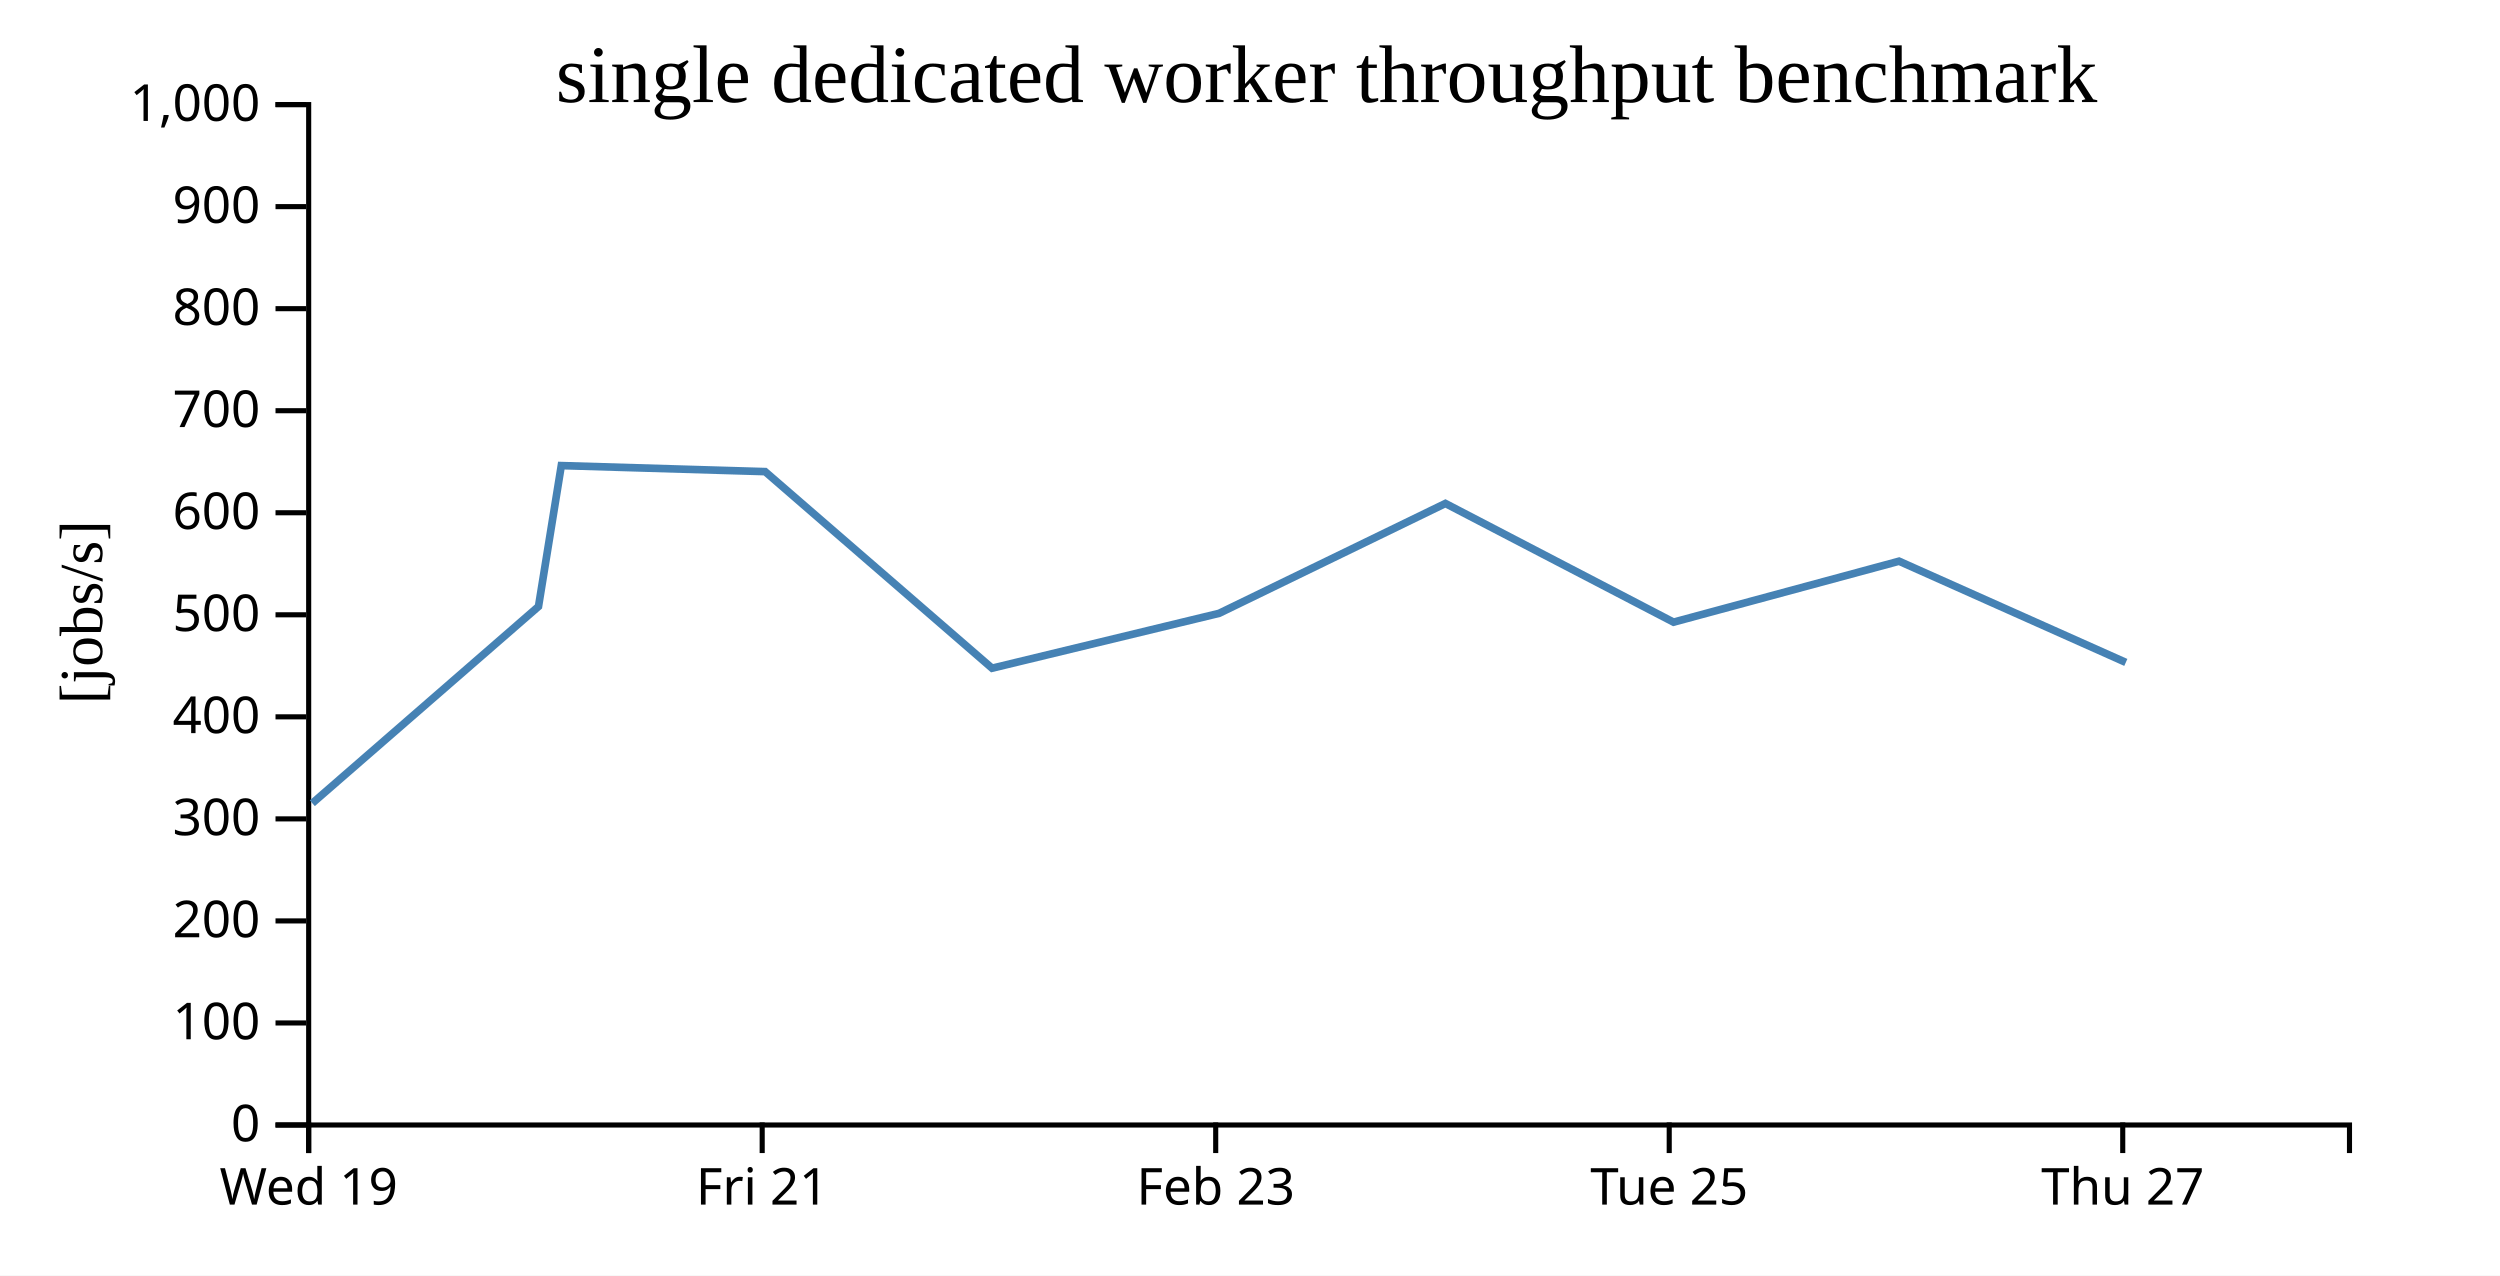
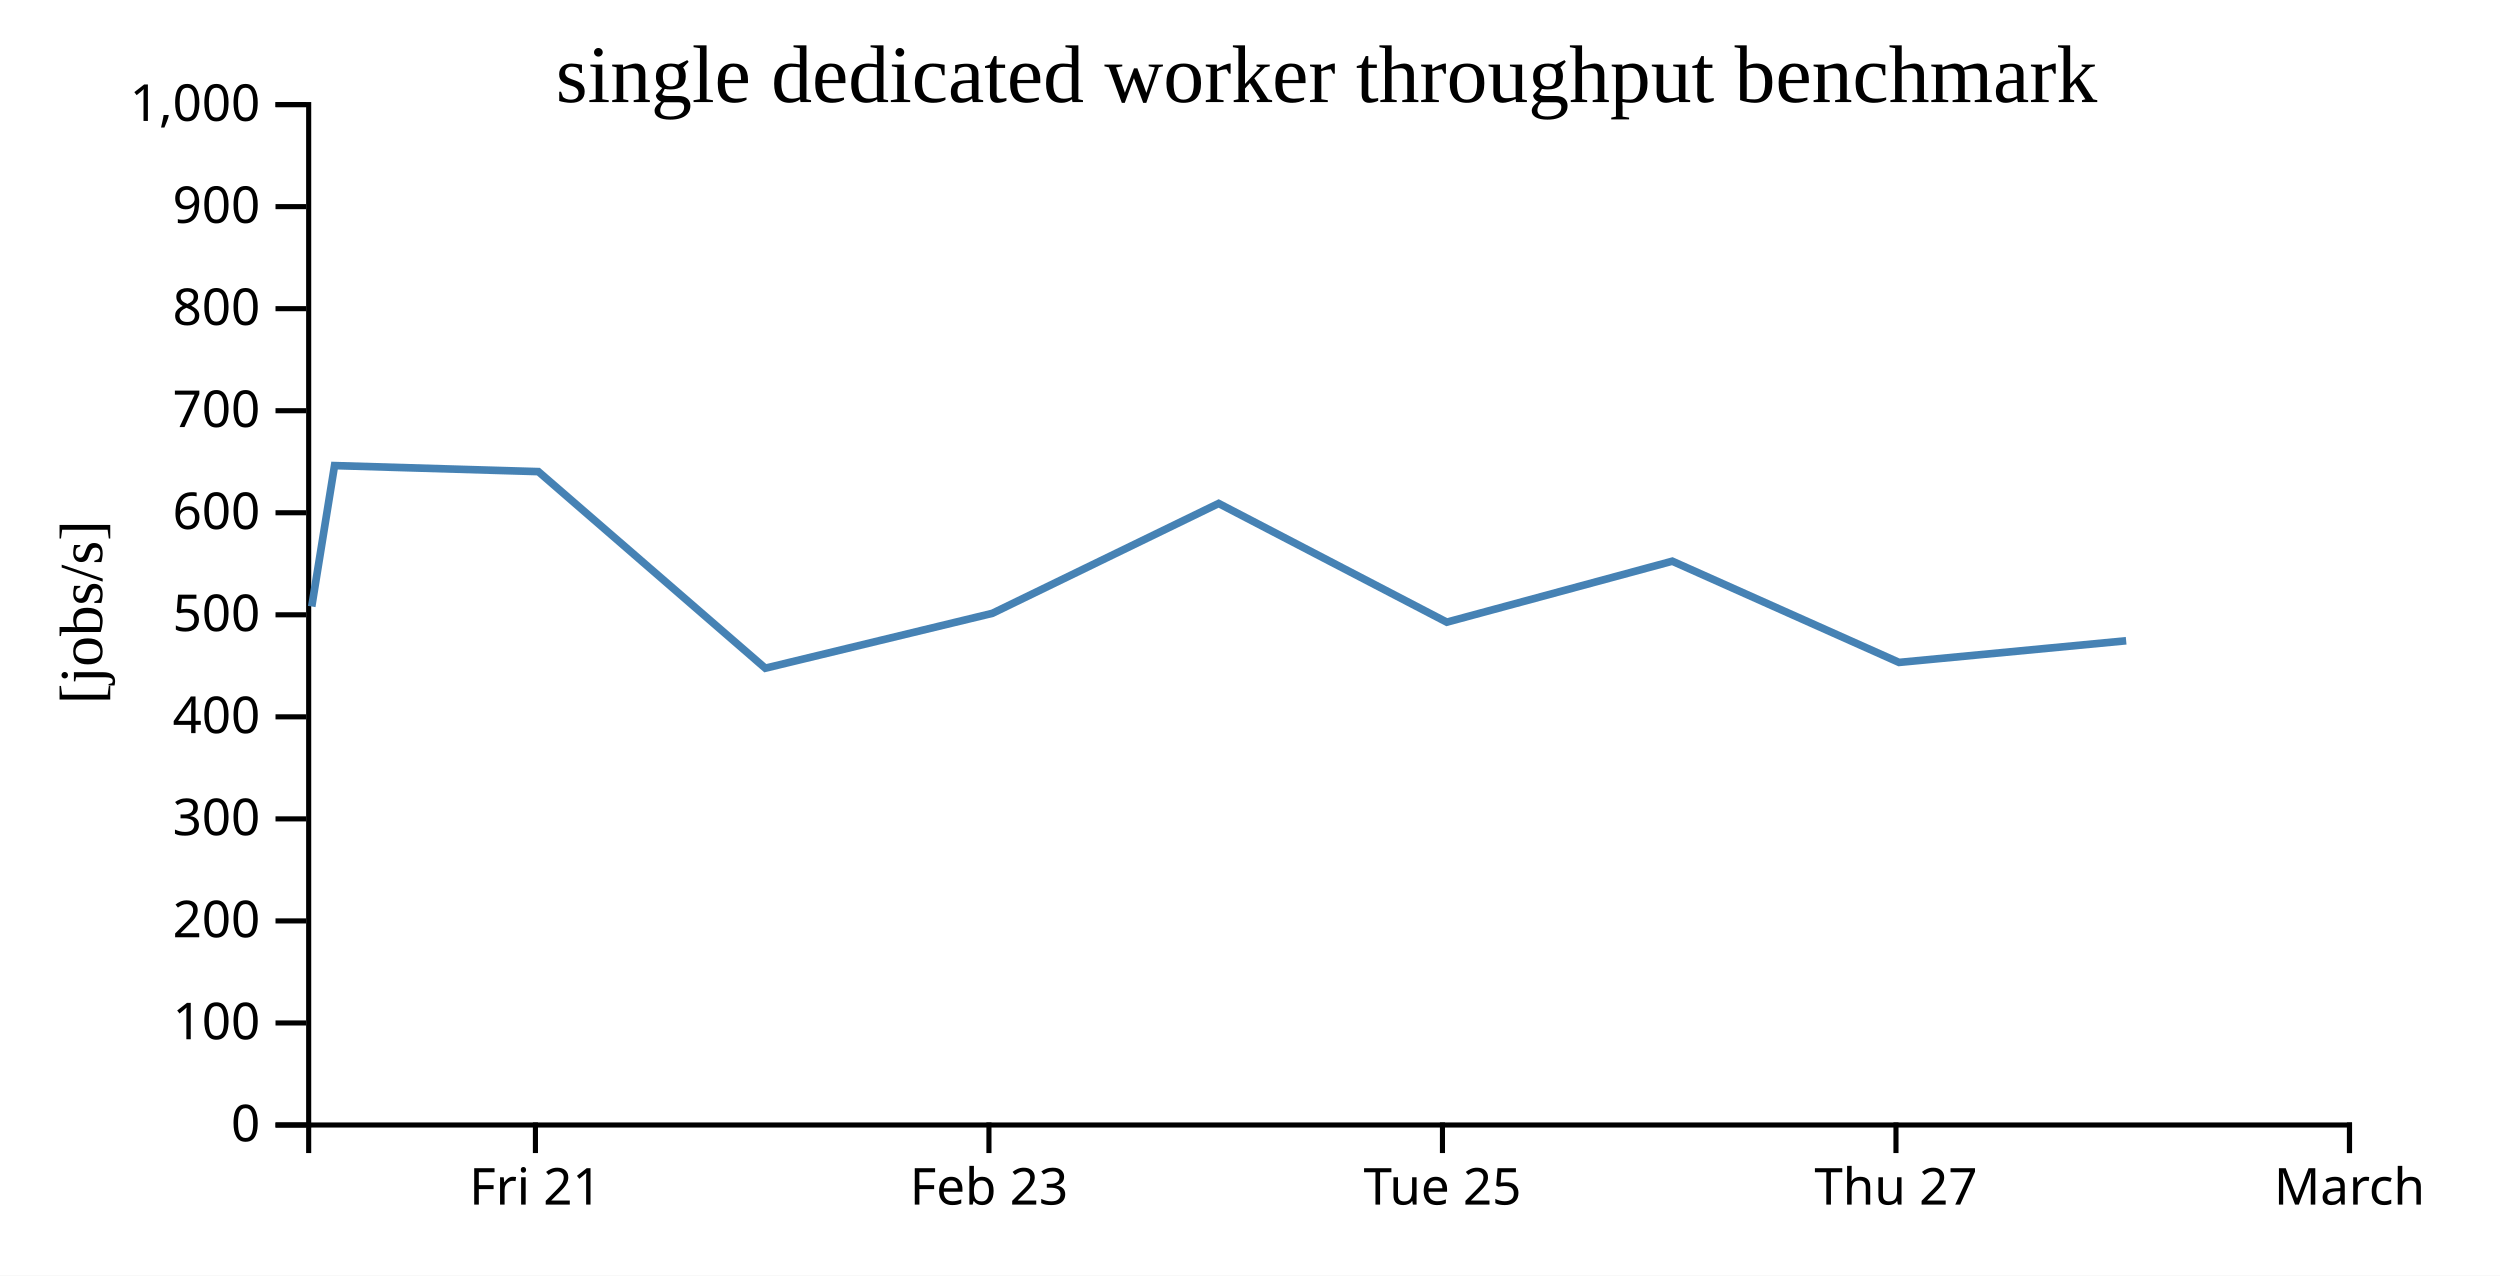
<svg xmlns="http://www.w3.org/2000/svg" width="490" height="250">
  <rect width="100%" height="100%" fill="white" />
  <g transform="translate(60,20)">
    <g transform="translate(0,200)" fill="none" font-size="10" font-family="sans-serif" text-anchor="middle">
      <path class="domain" stroke="currentColor" d="M0.5,6V0.5H400.5V6" />
-       <g class="tick" opacity="1" transform="translate(0.5,0)">
-         <line stroke="currentColor" y2="6" />
-         <text fill="currentColor" y="9" dy="0.71em">Wed 19</text>
-       </g>
-       <g class="tick" opacity="1" transform="translate(89.38889,0)">
+       <g class="tick" opacity="1" transform="translate(44.94444,0)">
        <line stroke="currentColor" y2="6" />
        <text fill="currentColor" y="9" dy="0.71em">Fri 21</text>
      </g>
-       <g class="tick" opacity="1" transform="translate(178.2778,0)">
+       <g class="tick" opacity="1" transform="translate(133.8333,0)">
        <line stroke="currentColor" y2="6" />
        <text fill="currentColor" y="9" dy="0.71em">Feb 23</text>
      </g>
-       <g class="tick" opacity="1" transform="translate(267.1667,0)">
+       <g class="tick" opacity="1" transform="translate(222.7222,0)">
        <line stroke="currentColor" y2="6" />
        <text fill="currentColor" y="9" dy="0.71em">Tue 25</text>
      </g>
-       <g class="tick" opacity="1" transform="translate(356.0556,0)">
+       <g class="tick" opacity="1" transform="translate(311.6111,0)">
        <line stroke="currentColor" y2="6" />
        <text fill="currentColor" y="9" dy="0.71em">Thu 27</text>
+       </g>
+       <g class="tick" opacity="1" transform="translate(400.5,0)">
+         <line stroke="currentColor" y2="6" />
+         <text fill="currentColor" y="9" dy="0.71em">March</text>
      </g>
    </g>
    <g fill="none" font-size="10" font-family="sans-serif" text-anchor="end">
      <path class="domain" stroke="currentColor" d="M-6,200.5H0.5V0.5H-6" />
      <g class="tick" opacity="1" transform="translate(0,200.5)">
        <line stroke="currentColor" x2="-6" />
        <text fill="currentColor" x="-9" dy="0.32em">0</text>
      </g>
      <g class="tick" opacity="1" transform="translate(0,180.5)">
        <line stroke="currentColor" x2="-6" />
        <text fill="currentColor" x="-9" dy="0.32em">100</text>
      </g>
      <g class="tick" opacity="1" transform="translate(0,160.5)">
        <line stroke="currentColor" x2="-6" />
        <text fill="currentColor" x="-9" dy="0.32em">200</text>
      </g>
      <g class="tick" opacity="1" transform="translate(0,140.5)">
        <line stroke="currentColor" x2="-6" />
        <text fill="currentColor" x="-9" dy="0.32em">300</text>
      </g>
      <g class="tick" opacity="1" transform="translate(0,120.5)">
        <line stroke="currentColor" x2="-6" />
        <text fill="currentColor" x="-9" dy="0.32em">400</text>
      </g>
      <g class="tick" opacity="1" transform="translate(0,100.5)">
        <line stroke="currentColor" x2="-6" />
        <text fill="currentColor" x="-9" dy="0.32em">500</text>
      </g>
      <g class="tick" opacity="1" transform="translate(0,80.5)">
        <line stroke="currentColor" x2="-6" />
        <text fill="currentColor" x="-9" dy="0.32em">600</text>
      </g>
      <g class="tick" opacity="1" transform="translate(0,60.5)">
        <line stroke="currentColor" x2="-6" />
        <text fill="currentColor" x="-9" dy="0.32em">700</text>
      </g>
      <g class="tick" opacity="1" transform="translate(0,40.5)">
        <line stroke="currentColor" x2="-6" />
        <text fill="currentColor" x="-9" dy="0.32em">800</text>
      </g>
      <g class="tick" opacity="1" transform="translate(0,20.5)">
        <line stroke="currentColor" x2="-6" />
        <text fill="currentColor" x="-9" dy="0.32em">900</text>
      </g>
      <g class="tick" opacity="1" transform="translate(0,0.5)">
        <line stroke="currentColor" x2="-6" />
        <text fill="currentColor" x="-9" dy="0.32em">1,000</text>
      </g>
    </g>
    <text text-anchor="middle" style="font-size: 12px" transform="rotate(-90)" y="-40" x="-100">[jobs/s]</text>
    <text text-anchor="middle" style="font-size: 16px" y="0" x="200">single dedicated worker throughput benchmark</text>
-     <path fill="none" stroke="steelblue" stroke-width="1.5" d="M1.21,137.432L45.544,98.876L50.014,71.257L89.965,72.438L134.446,110.968L178.953,100.209L223.298,78.678L268.014,101.944L312.212,89.995L356.66,109.834" />
+     <path fill="none" stroke="steelblue" stroke-width="1.5" d="M1.1,98.876L5.57,71.257L45.521,72.438L90.001,110.968L134.509,100.209L178.854,78.678L223.569,101.944L267.767,89.995L312.215,109.834L356.725,105.588" />
  </g>
</svg>
